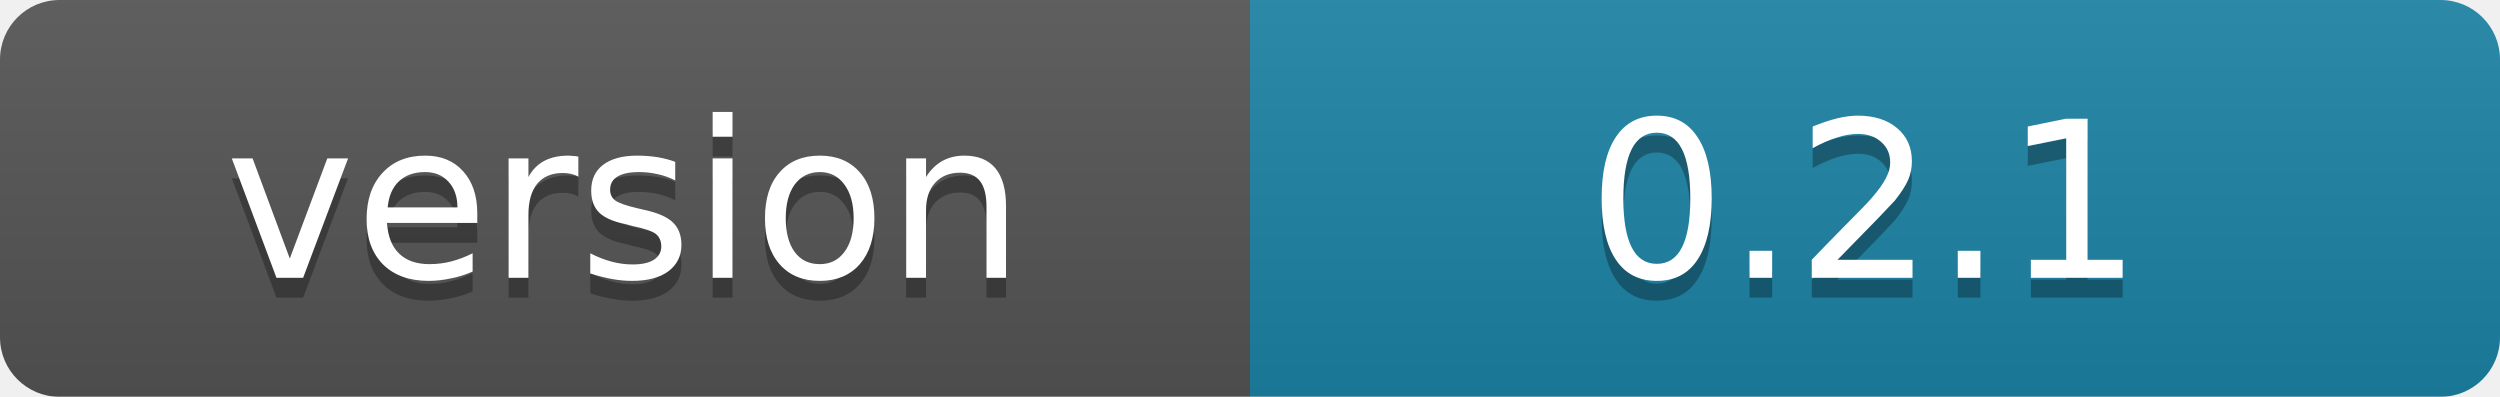
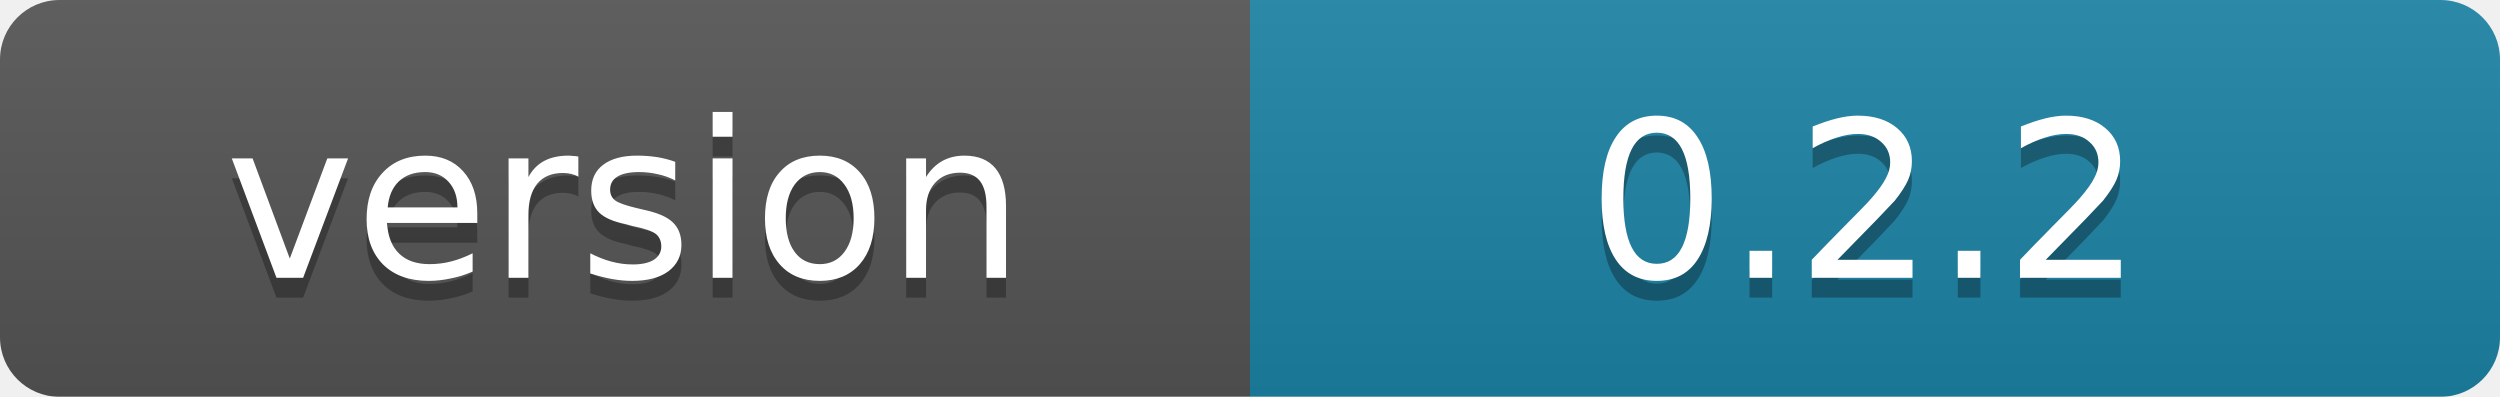
<svg xmlns="http://www.w3.org/2000/svg" width="126" height="20">
  <linearGradient id="b" x2="0" y2="100%">
    <stop offset="0" stop-color="#bbb" stop-opacity=".1" />
    <stop offset="1" stop-opacity=".1" />
  </linearGradient>
  <mask id="a">
    <rect width="126" height="20" rx="3" fill="#fff" />
  </mask>
  <g mask="url(#a)">
    <path fill="#555" d="M0 0h63v20H0z" />
    <path fill="#1d83a6" d="M63 0h63v20H63z" />
    <path fill="url(#b)" d="M0 0h129v20H0z" />
  </g>
  <g fill="#fff" text-anchor="middle" font-family="DejaVu Sans,Verdana,Geneva,sans-serif" font-size="11">
    <text x="31.5" y="15" fill="#010101" fill-opacity=".3">version</text>
    <text x="31.5" y="14">version</text>
-     <text x="94" y="15" fill="#010101" fill-opacity=".3">0.2.1</text>
-     <text x="94" y="14">0.2.1</text>
+     <text x="94" y="15" fill="#010101" fill-opacity=".3">0.2.2</text>
+     <text x="94" y="14">0.2.2</text>
  </g>
</svg>
